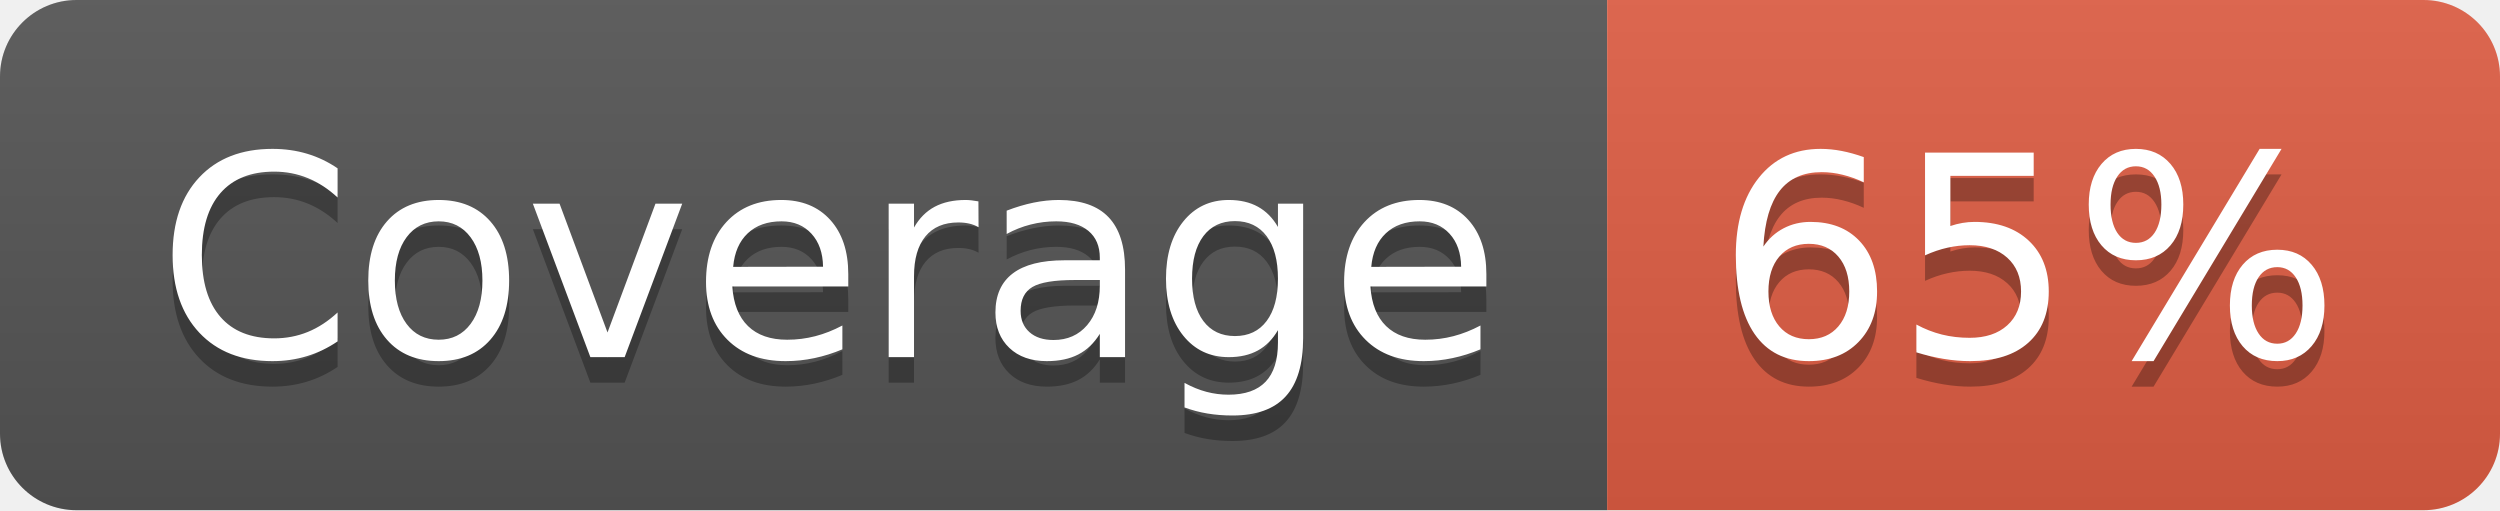
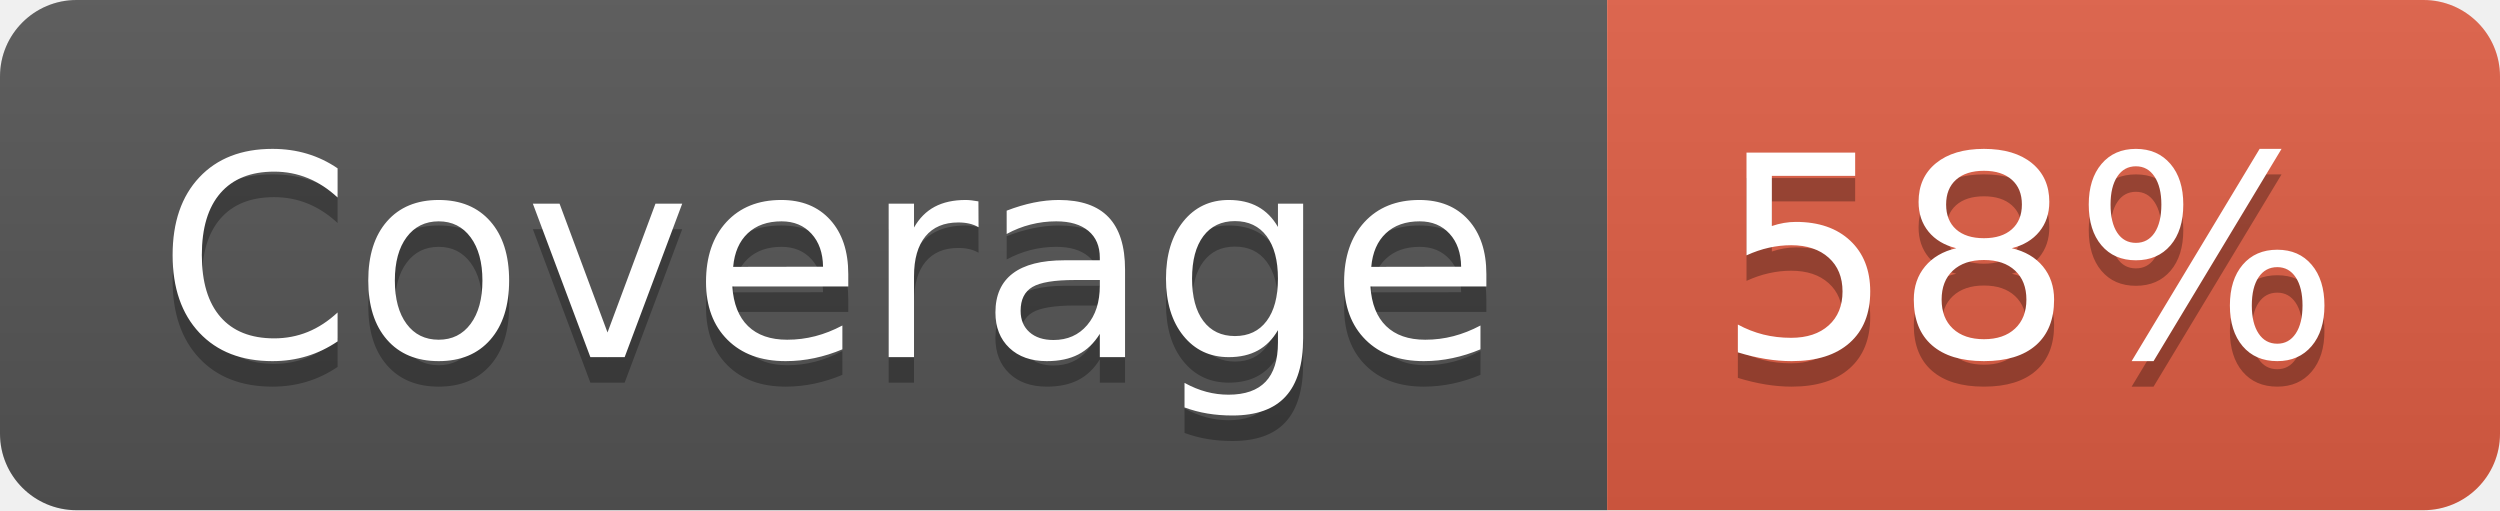
- <svg xmlns="http://www.w3.org/2000/svg" width="98" height="20" role="img" aria-label="Coverage: 65%">
+ <svg xmlns="http://www.w3.org/2000/svg" width="98" height="20" role="img" aria-label="Coverage: 58%">
  <linearGradient id="s" x2="0" y2="100%">
    <stop offset="0" stop-color="#bbb" stop-opacity=".1" />
    <stop offset="1" stop-opacity=".1" />
  </linearGradient>
  <clipPath id="r">
    <rect width="98" height="20" rx="3" fill="#fff" />
  </clipPath>
  <g clip-path="url(#r)">
    <rect width="63" height="20" fill="#555" />
    <rect x="63" width="35" height="20" fill="#e05d44" />
    <rect width="98" height="20" fill="url(#s)" />
  </g>
  <g fill="#fff" text-anchor="middle" font-family="Verdana,Geneva,DejaVu Sans,sans-serif" text-rendering="geometricPrecision" font-size="110">
    <text aria-hidden="true" x="325" y="150" fill="#010101" fill-opacity=".3" transform="scale(.1)" textLength="530">Coverage</text>
    <text x="325" y="140" transform="scale(.1)" fill="#fff" textLength="530">Coverage</text>
-     <text aria-hidden="true" x="795" y="150" fill="#010101" fill-opacity=".3" transform="scale(.1)" textLength="250">65%</text>
-     <text x="795" y="140" transform="scale(.1)" fill="#fff" textLength="250">65%</text>
+     <text aria-hidden="true" x="795" y="150" fill="#010101" fill-opacity=".3" transform="scale(.1)" textLength="250">58%</text>
+     <text x="795" y="140" transform="scale(.1)" fill="#fff" textLength="250">58%</text>
  </g>
</svg>
